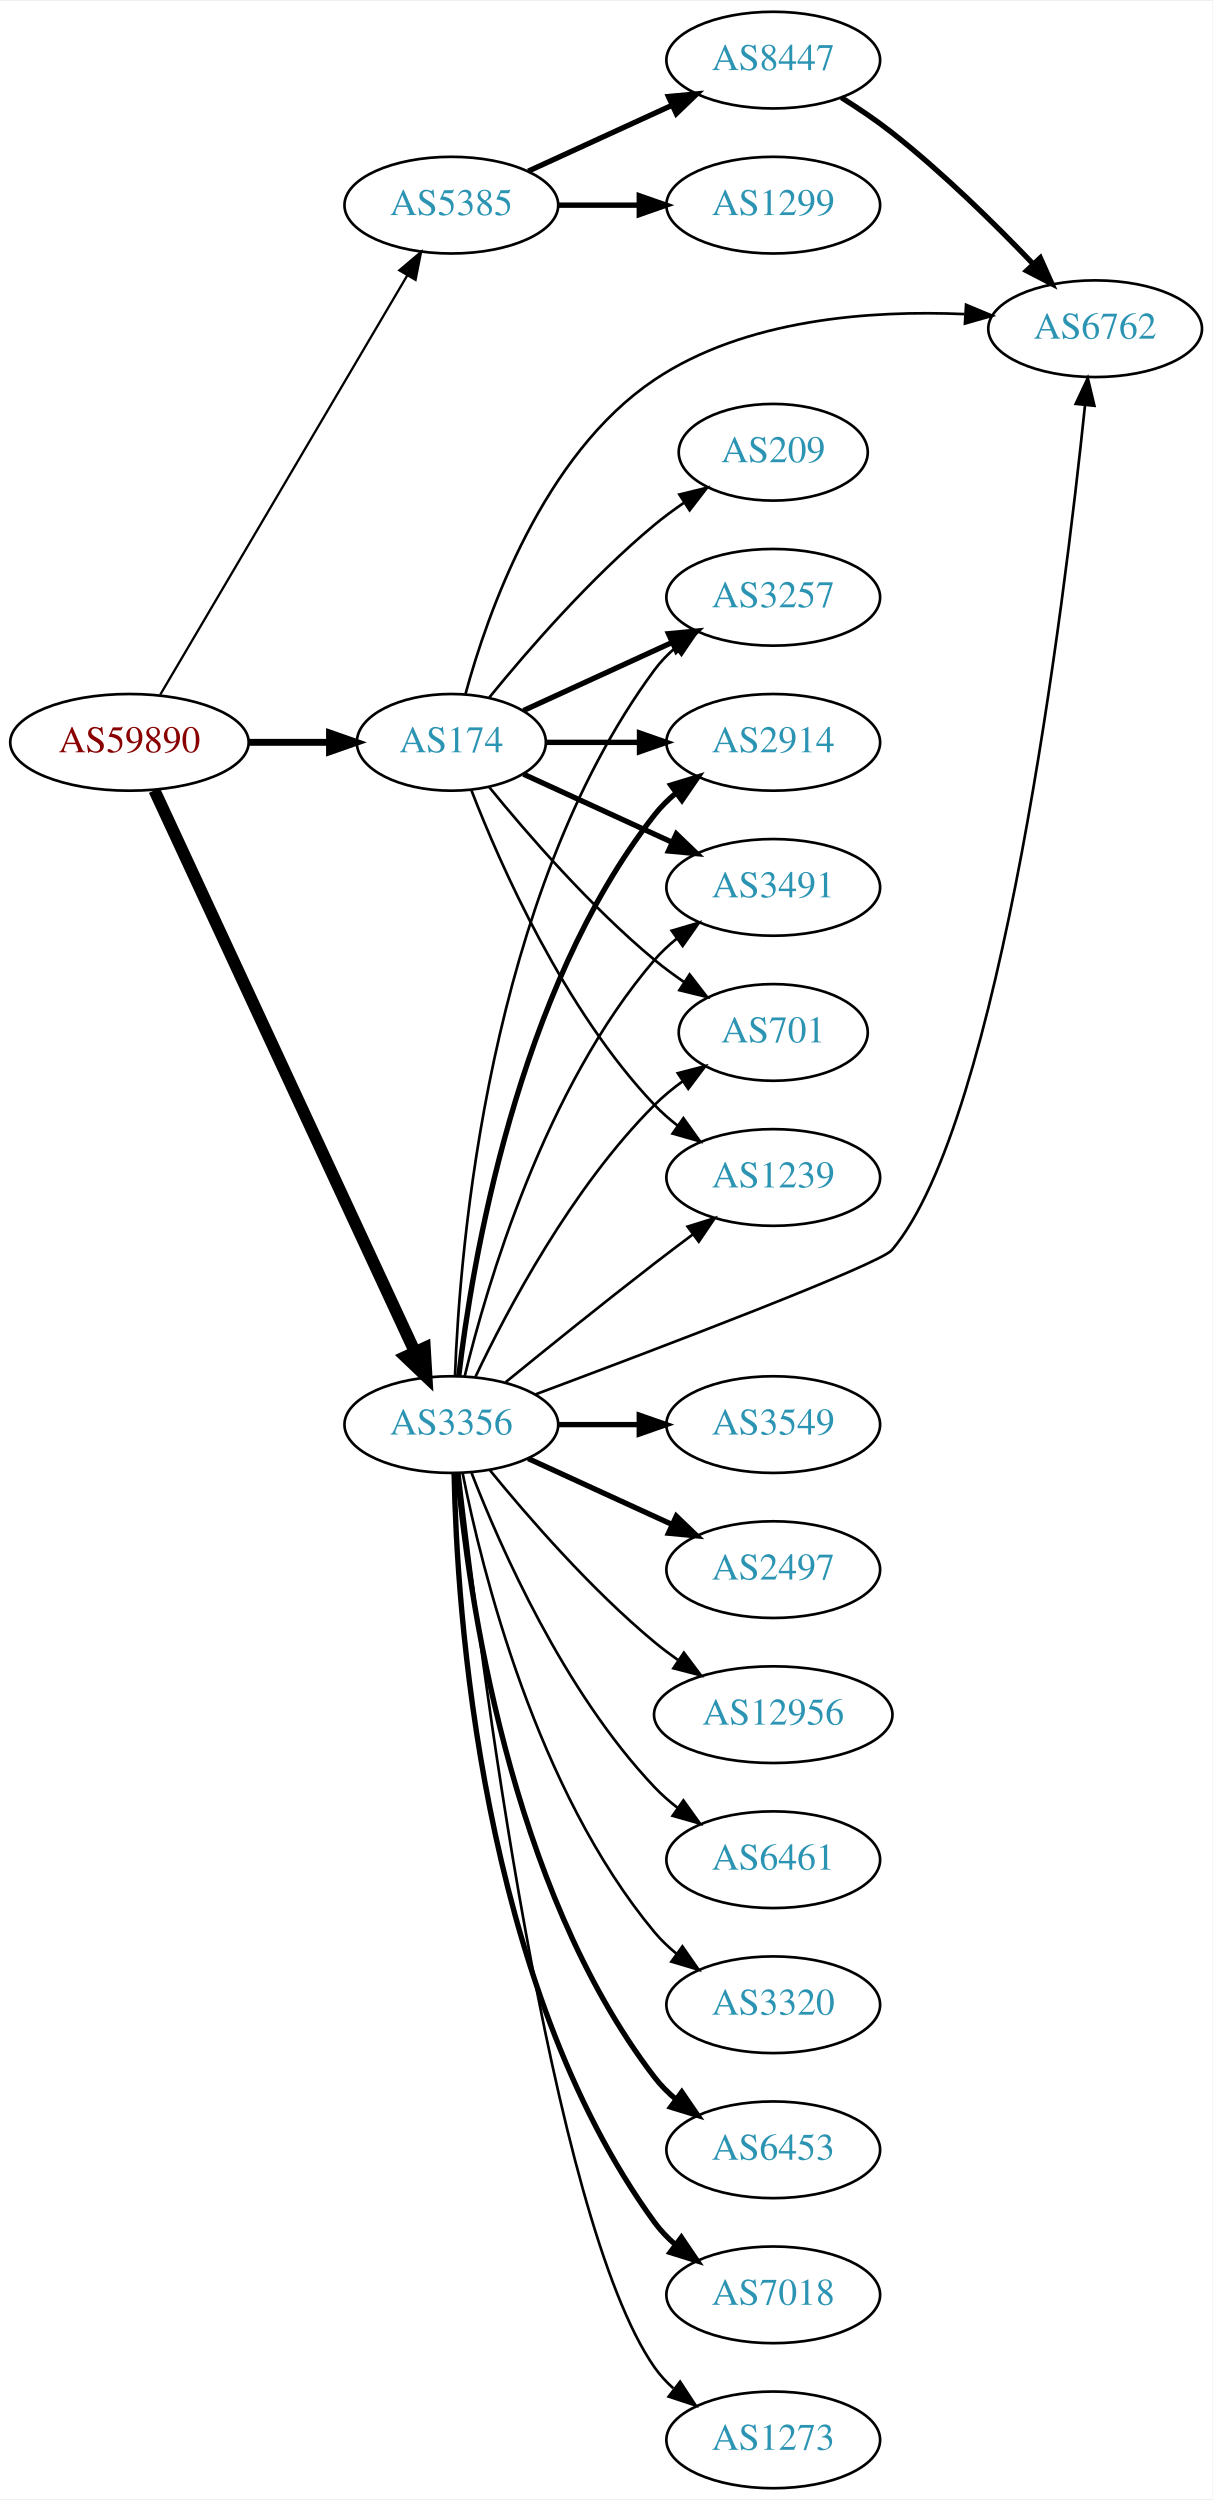
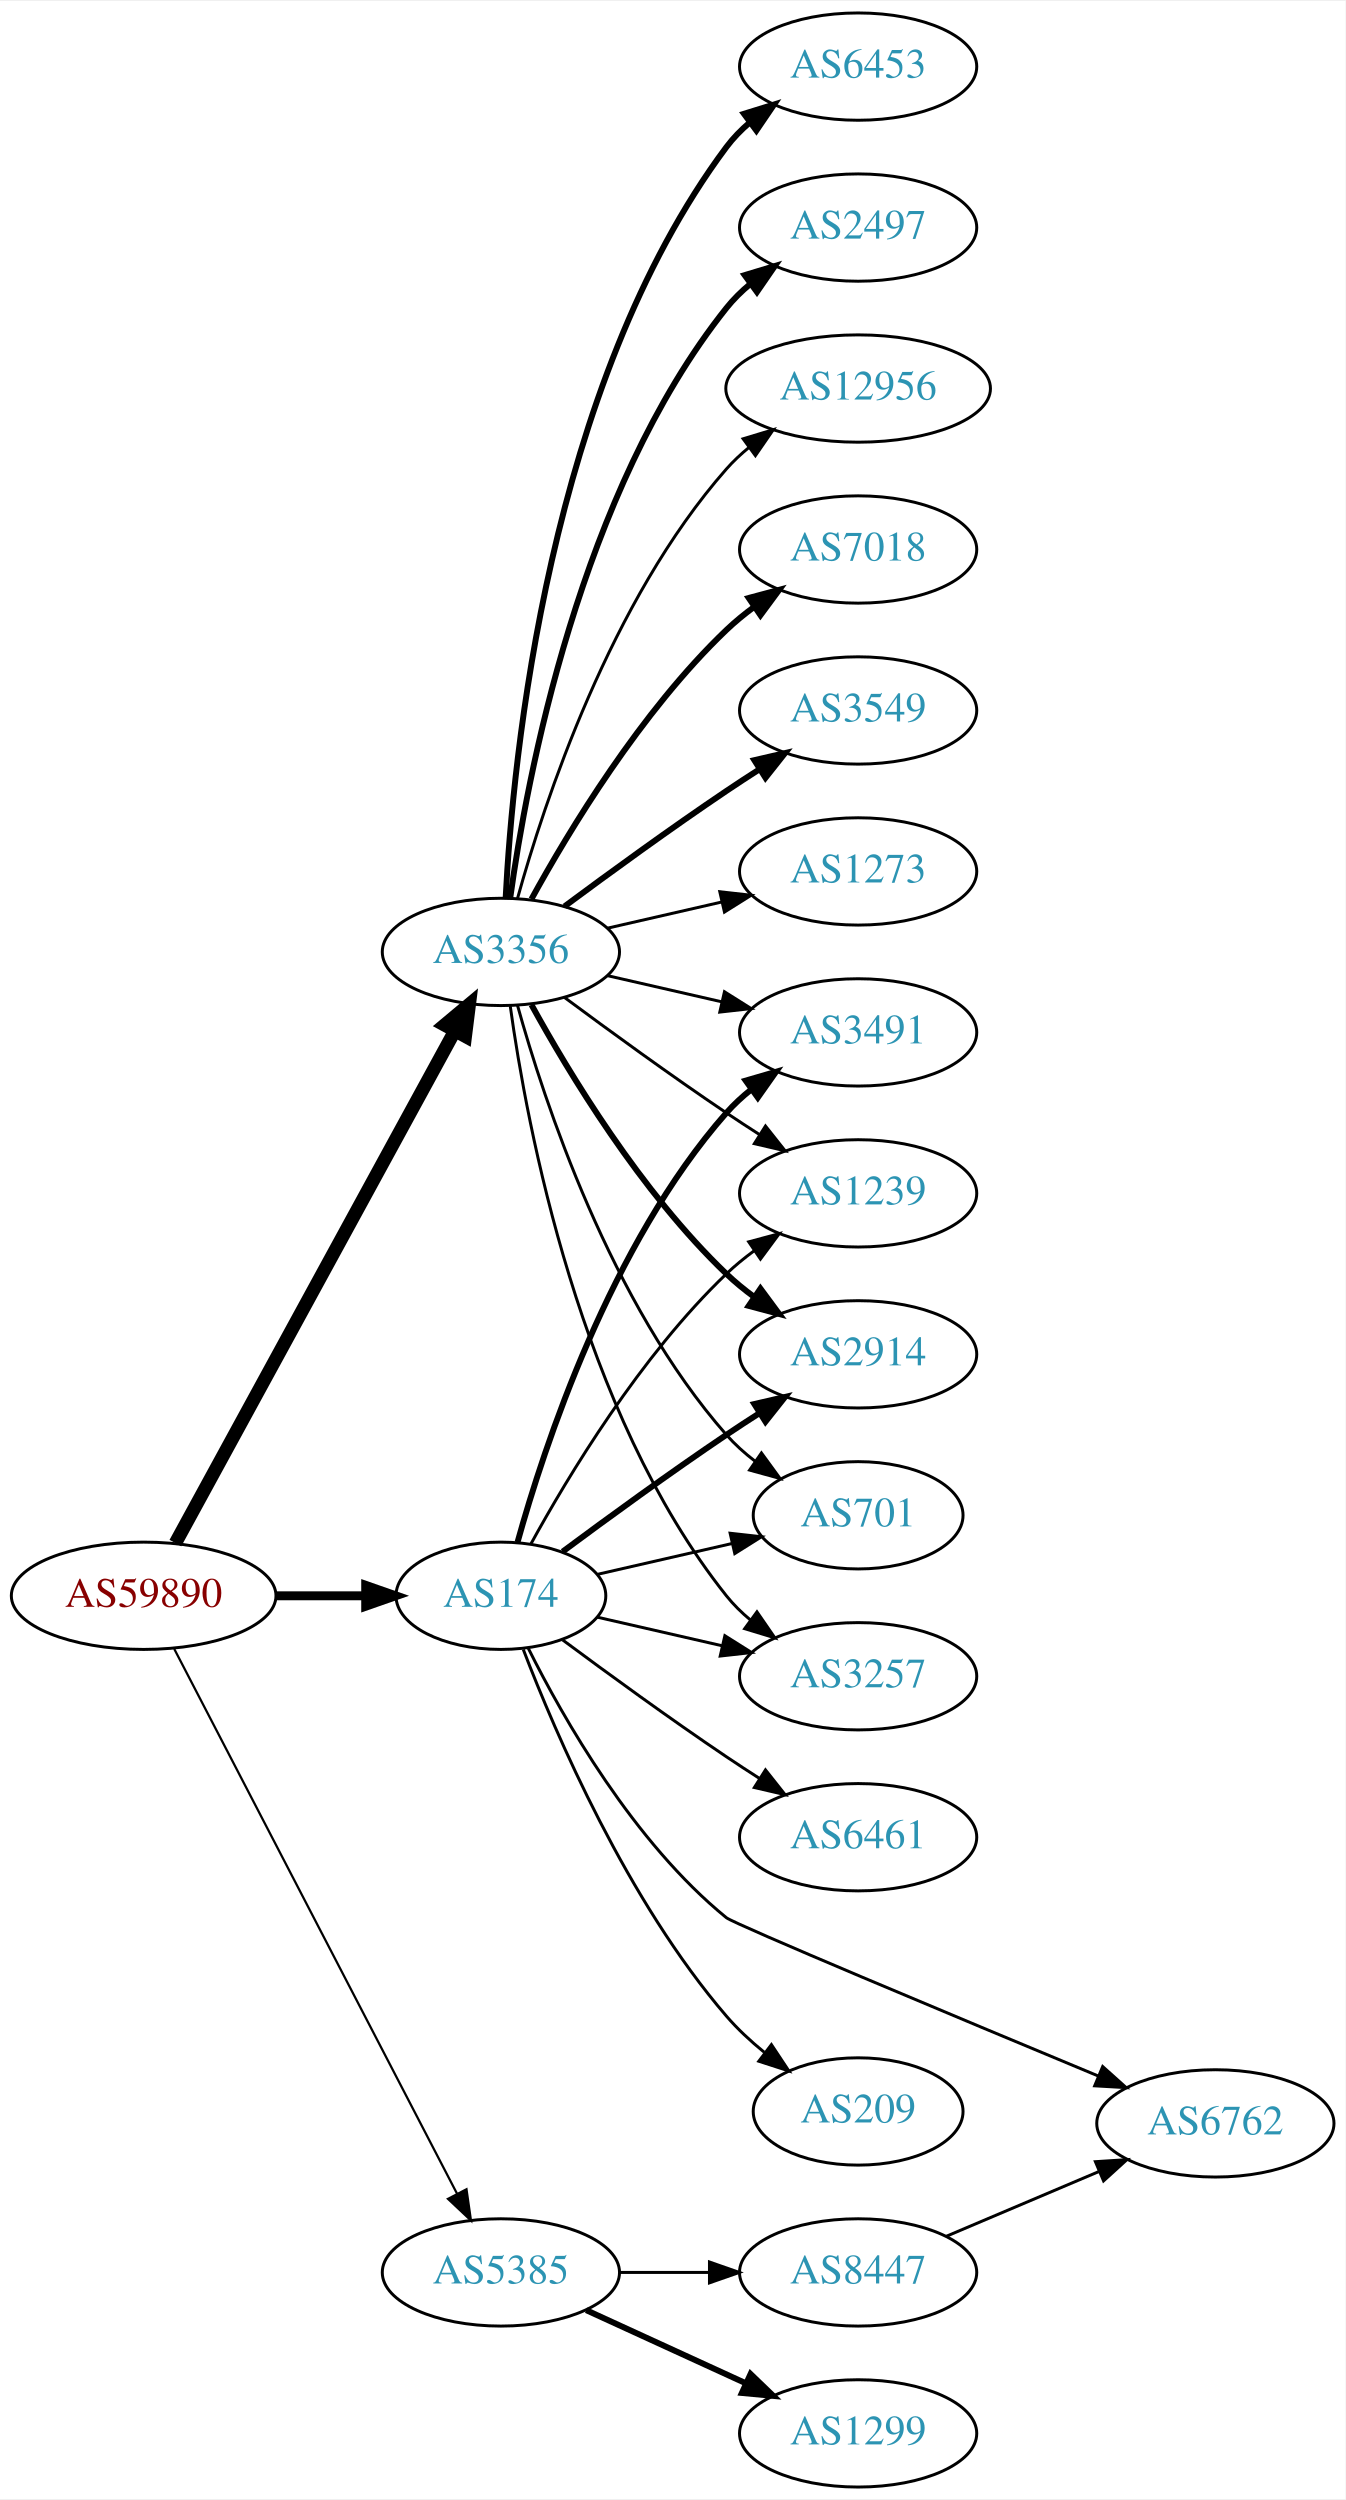
- <svg xmlns="http://www.w3.org/2000/svg" xmlns:xlink="http://www.w3.org/1999/xlink" width="451pt" height="930pt" viewBox="0.00 0.00 451.37 930.00">
-   <g id="graph0" class="graph" transform="scale(1 1) rotate(0) translate(4 926)">
-     <polygon fill="white" stroke="none" points="-4,4 -4,-926 447.37,-926 447.37,4 -4,4" />
+ <svg xmlns="http://www.w3.org/2000/svg" xmlns:xlink="http://www.w3.org/1999/xlink" width="451pt" height="838pt" viewBox="0.00 0.00 451.37 838.00">
+   <g id="graph0" class="graph" transform="scale(1 1) rotate(0) translate(4 834)">
+     <polygon fill="white" stroke="none" points="-4,4 -4,-834 447.37,-834 447.37,4 -4,4" />
    <g id="node1" class="node">
      <g id="a_node1">
        <a xlink:href="/asn/59890" xlink:title="AS59890 ~ Kabel-TV Lampert GmbH &amp; Co KG [AT]">
-           <ellipse fill="#ffffff" stroke="black" cx="44.196" cy="-650" rx="44.393" ry="18" />
-           <text text-anchor="middle" x="44.196" y="-646.3" font-family="Times,serif" font-size="14.00" fill="#880000">AS59890</text>
+           <ellipse fill="#ffffff" stroke="black" cx="44.196" cy="-299" rx="44.393" ry="18" />
+           <text text-anchor="middle" x="44.196" y="-295.3" font-family="Times,serif" font-size="14.00" fill="#880000">AS59890</text>
        </a>
      </g>
    </g>
    <g id="node2" class="node">
      <g id="a_node2">
        <a xlink:href="/asn/174" xlink:title="AS174 ~ Cogent Communications [US]">
-           <ellipse fill="#ffffff" stroke="black" cx="164.039" cy="-650" rx="35.194" ry="18" />
-           <text text-anchor="middle" x="164.039" y="-646.3" font-family="Times,serif" font-size="14.00" fill="#2c94b3">AS174</text>
+           <ellipse fill="#ffffff" stroke="black" cx="164.039" cy="-299" rx="35.194" ry="18" />
+           <text text-anchor="middle" x="164.039" y="-295.3" font-family="Times,serif" font-size="14.00" fill="#2c94b3">AS174</text>
        </a>
      </g>
    </g>
    <g id="edge1" class="edge">
-       <path fill="none" stroke="black" stroke-width="2.571" d="M88.407,-650C98.255,-650 108.735,-650 118.632,-650" />
-       <polygon fill="black" stroke="black" stroke-width="2.571" points="118.684,-653.5 128.684,-650 118.684,-646.5 118.684,-653.5" />
+       <path fill="none" stroke="black" stroke-width="3" d="M88.407,-299C98.255,-299 108.735,-299 118.632,-299" />
+       <polygon fill="black" stroke="black" stroke-width="3" points="118.684,-302.5 128.684,-299 118.684,-295.5 118.684,-302.5" />
    </g>
    <g id="node3" class="node">
      <g id="a_node3">
        <a xlink:href="/asn/3356" xlink:title="AS3356 ~ Level 3 Parent, LLC [US]">
-           <ellipse fill="#ffffff" stroke="black" cx="164.039" cy="-396" rx="39.794" ry="18" />
-           <text text-anchor="middle" x="164.039" y="-392.3" font-family="Times,serif" font-size="14.00" fill="#2c94b3">AS3356</text>
+           <ellipse fill="#ffffff" stroke="black" cx="164.039" cy="-515" rx="39.794" ry="18" />
+           <text text-anchor="middle" x="164.039" y="-511.3" font-family="Times,serif" font-size="14.00" fill="#2c94b3">AS3356</text>
        </a>
      </g>
    </g>
    <g id="edge2" class="edge">
-       <path fill="none" stroke="black" stroke-width="4.5" d="M53.483,-632.139C73.809,-588.326 126.243,-475.31 150.449,-423.136" />
-       <polygon fill="black" stroke="black" stroke-width="4.5" points="154.125,-424.569 154.761,-413.841 146.981,-421.255 154.125,-424.569" />
+       <path fill="none" stroke="black" stroke-width="4.5" d="M54.84,-316.676C75.521,-354.584 124.234,-443.873 148.613,-488.559" />
+       <polygon fill="black" stroke="black" stroke-width="4.5" points="145.181,-490.49 153.427,-497.383 152.094,-486.718 145.181,-490.49" />
    </g>
    <g id="node4" class="node">
      <g id="a_node4">
        <a xlink:href="/asn/5385" xlink:title="AS5385 ~ Russmedia IT GmbH [AT]">
-           <ellipse fill="#ffffff" stroke="black" cx="164.039" cy="-850" rx="39.794" ry="18" />
-           <text text-anchor="middle" x="164.039" y="-846.3" font-family="Times,serif" font-size="14.00" fill="#2c94b3">AS5385</text>
+           <ellipse fill="#ffffff" stroke="black" cx="164.039" cy="-72" rx="39.794" ry="18" />
+           <text text-anchor="middle" x="164.039" y="-68.3" font-family="Times,serif" font-size="14.00" fill="#2c94b3">AS5385</text>
        </a>
      </g>
    </g>
    <g id="edge3" class="edge">
-       <path fill="none" stroke="black" stroke-width="0.857" d="M55.654,-667.749C76.496,-703.122 123.298,-782.553 147.653,-823.888" />
-       <polygon fill="black" stroke="black" stroke-width="0.857" points="144.681,-825.738 152.773,-832.577 150.712,-822.184 144.681,-825.738" />
+       <path fill="none" stroke="black" stroke-width="0.75" d="M54.443,-281.188C75.103,-241.391 125.095,-145.091 149.365,-98.34" />
+       <polygon fill="black" stroke="black" stroke-width="0.75" points="152.495,-99.906 153.997,-89.418 146.283,-96.68 152.495,-99.906" />
    </g>
    <g id="node5" class="node">
      <g id="a_node5">
-         <a xlink:href="/asn/1239" xlink:title="AS1239 ~ Sprint [US]">
-           <ellipse fill="#ffffff" stroke="black" cx="283.881" cy="-488" rx="39.794" ry="18" />
-           <text text-anchor="middle" x="283.881" y="-484.3" font-family="Times,serif" font-size="14.00" fill="#2c94b3">AS1239</text>
+         <a xlink:href="/asn/3257" xlink:title="AS3257 ~ GTT [DE]">
+           <ellipse fill="#ffffff" stroke="black" cx="283.881" cy="-272" rx="39.794" ry="18" />
+           <text text-anchor="middle" x="283.881" y="-268.3" font-family="Times,serif" font-size="14.00" fill="#2c94b3">AS3257</text>
        </a>
      </g>
    </g>
    <g id="edge4" class="edge">
-       <path fill="none" stroke="black" d="M171.562,-632.006C182.312,-604.272 205.969,-550.571 239.685,-515 242.271,-512.272 245.188,-509.706 248.257,-507.323" />
-       <polygon fill="black" stroke="black" points="250.435,-510.07 256.605,-501.457 246.411,-504.342 250.435,-510.07" />
+       <path fill="none" stroke="black" d="M196.309,-291.835C209.148,-288.894 224.253,-285.433 238.22,-282.233" />
+       <polygon fill="black" stroke="black" points="239.175,-285.605 248.141,-279.96 237.612,-278.781 239.175,-285.605" />
    </g>
    <g id="node6" class="node">
      <g id="a_node6">
-         <a xlink:href="/asn/3257" xlink:title="AS3257 ~ GTT [DE]">
-           <ellipse fill="#ffffff" stroke="black" cx="283.881" cy="-704" rx="39.794" ry="18" />
-           <text text-anchor="middle" x="283.881" y="-700.3" font-family="Times,serif" font-size="14.00" fill="#2c94b3">AS3257</text>
+         <a xlink:href="/asn/6461" xlink:title="AS6461 ~ Zayo Bandwidth [US]">
+           <ellipse fill="#ffffff" stroke="black" cx="283.881" cy="-218" rx="39.794" ry="18" />
+           <text text-anchor="middle" x="283.881" y="-214.3" font-family="Times,serif" font-size="14.00" fill="#2c94b3">AS6461</text>
        </a>
      </g>
    </g>
    <g id="edge5" class="edge">
-       <path fill="none" stroke="black" stroke-width="2" d="M190.9,-661.851C207.02,-669.238 228.023,-678.862 245.888,-687.048" />
-       <polygon fill="black" stroke="black" stroke-width="2" points="244.89,-690.441 255.439,-691.425 247.806,-684.077 244.89,-690.441" />
+       <path fill="none" stroke="black" d="M184.74,-284.19C199.642,-273.125 220.71,-257.772 239.685,-245 243.234,-242.611 246.984,-240.161 250.733,-237.758" />
+       <polygon fill="black" stroke="black" points="252.801,-240.591 259.381,-232.288 249.059,-234.675 252.801,-240.591" />
    </g>
    <g id="node7" class="node">
      <g id="a_node7">
-         <a xlink:href="/asn/2914" xlink:title="AS2914 ~ NTT America, Inc. [US]">
-           <ellipse fill="#ffffff" stroke="black" cx="283.881" cy="-650" rx="39.794" ry="18" />
-           <text text-anchor="middle" x="283.881" y="-646.3" font-family="Times,serif" font-size="14.00" fill="#2c94b3">AS2914</text>
+         <a xlink:href="/asn/3491" xlink:title="AS3491 ~ PCCW Global, Inc. [US]">
+           <ellipse fill="#ffffff" stroke="black" cx="283.881" cy="-488" rx="39.794" ry="18" />
+           <text text-anchor="middle" x="283.881" y="-484.3" font-family="Times,serif" font-size="14.00" fill="#2c94b3">AS3491</text>
        </a>
      </g>
    </g>
    <g id="edge6" class="edge">
-       <path fill="none" stroke="black" stroke-width="2" d="M199.44,-650C210.264,-650 222.432,-650 234.059,-650" />
-       <polygon fill="black" stroke="black" stroke-width="2" points="234.09,-653.5 244.09,-650 234.09,-646.5 234.09,-653.5" />
+       <path fill="none" stroke="black" stroke-width="2" d="M169.612,-316.946C178.517,-348.995 200.801,-416.842 239.685,-461 242.169,-463.821 245.019,-466.449 248.044,-468.871" />
+       <polygon fill="black" stroke="black" stroke-width="2" points="246.162,-471.828 256.334,-474.791 250.23,-466.131 246.162,-471.828" />
    </g>
    <g id="node8" class="node">
      <g id="a_node8">
-         <a xlink:href="/asn/3491" xlink:title="AS3491 ~ PCCW Global, Inc. [US]">
-           <ellipse fill="#ffffff" stroke="black" cx="283.881" cy="-596" rx="39.794" ry="18" />
-           <text text-anchor="middle" x="283.881" y="-592.3" font-family="Times,serif" font-size="14.00" fill="#2c94b3">AS3491</text>
+         <a xlink:href="/asn/6762" xlink:title="AS6762 ~ TELECOM ITALIA SPARKLE S.p.A. [IT]">
+           <ellipse fill="#ffffff" stroke="black" cx="403.724" cy="-122" rx="39.794" ry="18" />
+           <text text-anchor="middle" x="403.724" y="-118.3" font-family="Times,serif" font-size="14.00" fill="#2c94b3">AS6762</text>
        </a>
      </g>
    </g>
    <g id="edge7" class="edge">
-       <path fill="none" stroke="black" stroke-width="2" d="M190.9,-638.149C207.02,-630.762 228.023,-621.138 245.888,-612.952" />
-       <polygon fill="black" stroke="black" stroke-width="2" points="247.806,-615.923 255.439,-608.575 244.89,-609.559 247.806,-615.923" />
+       <path fill="none" stroke="black" d="M173.237,-281.37C184.958,-257.874 208.573,-216.324 239.685,-191 242.285,-188.884 317.076,-157.6 364.446,-137.891" />
+       <polygon fill="black" stroke="black" points="365.924,-141.067 373.813,-133.995 363.236,-134.603 365.924,-141.067" />
    </g>
    <g id="node9" class="node">
      <g id="a_node9">
-         <a xlink:href="/asn/6762" xlink:title="AS6762 ~ TELECOM ITALIA SPARKLE S.p.A. [IT]">
-           <ellipse fill="#ffffff" stroke="black" cx="403.724" cy="-804" rx="39.794" ry="18" />
-           <text text-anchor="middle" x="403.724" y="-800.3" font-family="Times,serif" font-size="14.00" fill="#2c94b3">AS6762</text>
+         <a xlink:href="/asn/1239" xlink:title="AS1239 ~ Sprint [US]">
+           <ellipse fill="#ffffff" stroke="black" cx="283.881" cy="-434" rx="39.794" ry="18" />
+           <text text-anchor="middle" x="283.881" y="-430.3" font-family="Times,serif" font-size="14.00" fill="#2c94b3">AS1239</text>
        </a>
      </g>
    </g>
    <g id="edge8" class="edge">
-       <path fill="none" stroke="black" d="M169.319,-668.055C177.435,-697.927 198.094,-757.101 239.685,-785 273.464,-807.659 320.259,-810.957 355.055,-809.44" />
-       <polygon fill="black" stroke="black" points="355.663,-812.91 365.441,-808.831 355.253,-805.922 355.663,-812.91" />
+       <path fill="none" stroke="black" d="M174.065,-316.321C186.548,-339.1 210.837,-379.453 239.685,-407 242.553,-409.739 245.742,-412.347 249.051,-414.785" />
+       <polygon fill="black" stroke="black" points="247.175,-417.742 257.411,-420.477 251.114,-411.956 247.175,-417.742" />
    </g>
    <g id="node10" class="node">
      <g id="a_node10">
-         <a xlink:href="/asn/209" xlink:title="AS209 ~ CenturyLink Communications, LLC [US]">
-           <ellipse fill="#ffffff" stroke="black" cx="283.881" cy="-758" rx="35.194" ry="18" />
-           <text text-anchor="middle" x="283.881" y="-754.3" font-family="Times,serif" font-size="14.00" fill="#2c94b3">AS209</text>
+         <a xlink:href="/asn/2914" xlink:title="AS2914 ~ NTT America, Inc. [US]">
+           <ellipse fill="#ffffff" stroke="black" cx="283.881" cy="-380" rx="39.794" ry="18" />
+           <text text-anchor="middle" x="283.881" y="-376.3" font-family="Times,serif" font-size="14.00" fill="#2c94b3">AS2914</text>
        </a>
      </g>
    </g>
    <g id="edge9" class="edge">
-       <path fill="none" stroke="black" d="M178.196,-666.743C192.281,-684.039 215.84,-711.223 239.685,-731 243.148,-733.872 246.941,-736.669 250.795,-739.308" />
-       <polygon fill="black" stroke="black" points="248.938,-742.275 259.228,-744.797 252.757,-736.408 248.938,-742.275" />
+       <path fill="none" stroke="black" stroke-width="2" d="M184.74,-313.81C199.642,-324.875 220.71,-340.228 239.685,-353 243.234,-355.389 246.984,-357.839 250.733,-360.242" />
+       <polygon fill="black" stroke="black" stroke-width="2" points="249.059,-363.325 259.381,-365.712 252.801,-357.409 249.059,-363.325" />
    </g>
    <g id="node11" class="node">
      <g id="a_node11">
-         <a xlink:href="/asn/701" xlink:title="AS701 ~ UUNET [US]">
-           <ellipse fill="#ffffff" stroke="black" cx="283.881" cy="-542" rx="35.194" ry="18" />
-           <text text-anchor="middle" x="283.881" y="-538.3" font-family="Times,serif" font-size="14.00" fill="#2c94b3">AS701</text>
+         <a xlink:href="/asn/209" xlink:title="AS209 ~ CenturyLink Communications, LLC [US]">
+           <ellipse fill="#ffffff" stroke="black" cx="283.881" cy="-126" rx="35.194" ry="18" />
+           <text text-anchor="middle" x="283.881" y="-122.3" font-family="Times,serif" font-size="14.00" fill="#2c94b3">AS209</text>
        </a>
      </g>
    </g>
    <g id="edge10" class="edge">
-       <path fill="none" stroke="black" d="M178.196,-633.257C192.281,-615.961 215.84,-588.777 239.685,-569 243.148,-566.128 246.941,-563.331 250.795,-560.692" />
-       <polygon fill="black" stroke="black" points="252.757,-563.592 259.228,-555.203 248.938,-557.725 252.757,-563.592" />
-     </g>
-     <g id="edge16" class="edge">
-       <path fill="none" stroke="black" d="M184.206,-411.75C199.187,-423.977 220.6,-441.269 239.685,-456 244.21,-459.493 249.043,-463.146 253.777,-466.683" />
-       <polygon fill="black" stroke="black" points="251.988,-469.714 262.103,-472.864 256.16,-464.093 251.988,-469.714" />
-     </g>
-     <g id="edge18" class="edge">
-       <path fill="none" stroke="black" d="M165.388,-414.049C167.175,-461.732 177.78,-593.14 239.685,-677 241.917,-680.024 244.599,-682.788 247.519,-685.295" />
-       <polygon fill="black" stroke="black" points="245.545,-688.188 255.662,-691.333 249.714,-682.565 245.545,-688.188" />
-     </g>
-     <g id="edge17" class="edge">
-       <path fill="none" stroke="black" stroke-width="2" d="M166.806,-414.152C171.644,-455.374 188.363,-557.541 239.685,-623 242.004,-625.958 244.744,-628.678 247.7,-631.157" />
-       <polygon fill="black" stroke="black" stroke-width="2" points="245.758,-634.073 255.894,-637.157 249.893,-628.425 245.758,-634.073" />
-     </g>
-     <g id="edge14" class="edge">
-       <path fill="none" stroke="black" d="M169.028,-414.099C177.233,-447.868 198.758,-521.36 239.685,-569 242.134,-571.851 244.961,-574.5 247.972,-576.934" />
-       <polygon fill="black" stroke="black" points="246.077,-579.882 256.241,-582.872 250.16,-574.196 246.077,-579.882" />
-     </g>
-     <g id="edge23" class="edge">
-       <path fill="none" stroke="black" d="M195.399,-407.264C241.303,-424.413 323.547,-455.653 328.077,-461 368.638,-508.877 392.246,-701.675 399.929,-775.263" />
-       <polygon fill="black" stroke="black" points="396.488,-776.024 400.986,-785.617 403.452,-775.313 396.488,-776.024" />
-     </g>
-     <g id="edge13" class="edge">
-       <path fill="none" stroke="black" d="M173.049,-413.868C184.876,-438.778 208.965,-484.329 239.685,-515 242.869,-518.179 246.494,-521.161 250.258,-523.898" />
-       <polygon fill="black" stroke="black" points="248.347,-526.831 258.604,-529.482 252.239,-521.013 248.347,-526.831" />
+       <path fill="none" stroke="black" d="M171.547,-280.985C182.435,-252.58 206.463,-196.648 239.685,-158 243.412,-153.665 247.827,-149.573 252.39,-145.855" />
+       <polygon fill="black" stroke="black" points="254.79,-148.427 260.643,-139.596 250.56,-142.85 254.79,-148.427" />
    </g>
    <g id="node12" class="node">
      <g id="a_node12">
-         <a xlink:href="/asn/3549" xlink:title="AS3549 ~ Level 3 Parent, LLC [US]">
-           <ellipse fill="#ffffff" stroke="black" cx="283.881" cy="-396" rx="39.794" ry="18" />
-           <text text-anchor="middle" x="283.881" y="-392.3" font-family="Times,serif" font-size="14.00" fill="#2c94b3">AS3549</text>
+         <a xlink:href="/asn/701" xlink:title="AS701 ~ UUNET [US]">
+           <ellipse fill="#ffffff" stroke="black" cx="283.881" cy="-326" rx="35.194" ry="18" />
+           <text text-anchor="middle" x="283.881" y="-322.3" font-family="Times,serif" font-size="14.00" fill="#2c94b3">AS701</text>
        </a>
      </g>
    </g>
    <g id="edge11" class="edge">
-       <path fill="none" stroke="black" stroke-width="2" d="M203.951,-396C213.505,-396 223.854,-396 233.817,-396" />
-       <polygon fill="black" stroke="black" stroke-width="2" points="234.009,-399.5 244.009,-396 234.009,-392.5 234.009,-399.5" />
+       <path fill="none" stroke="black" d="M196.309,-306.165C210.159,-309.338 226.646,-313.115 241.497,-316.518" />
+       <polygon fill="black" stroke="black" points="240.936,-319.98 251.465,-318.802 242.499,-313.157 240.936,-319.98" />
+     </g>
+     <g id="edge14" class="edge">
+       <path fill="none" stroke="black" d="M167.178,-496.83C172.678,-457.026 190.504,-360.767 239.685,-299 242.026,-296.06 244.781,-293.351 247.747,-290.879" />
+       <polygon fill="black" stroke="black" points="249.939,-293.612 255.953,-284.89 245.812,-287.958 249.939,-293.612" />
+     </g>
+     <g id="edge13" class="edge">
+       <path fill="none" stroke="black" d="M199.758,-507.045C211.758,-504.296 225.379,-501.175 238.071,-498.267" />
+       <polygon fill="black" stroke="black" points="239.037,-501.636 248.003,-495.991 237.474,-494.813 239.037,-501.636" />
+     </g>
+     <g id="edge21" class="edge">
+       <path fill="none" stroke="black" d="M185.369,-499.723C200.231,-488.696 220.976,-473.593 239.685,-461 243.234,-458.611 246.984,-456.161 250.733,-453.758" />
+       <polygon fill="black" stroke="black" points="252.801,-456.591 259.381,-448.288 249.059,-450.675 252.801,-456.591" />
+     </g>
+     <g id="edge12" class="edge">
+       <path fill="none" stroke="black" stroke-width="2" d="M174.28,-497.287C186.825,-474.439 211.002,-434.389 239.685,-407 242.553,-404.261 245.742,-401.653 249.051,-399.215" />
+       <polygon fill="black" stroke="black" stroke-width="2" points="251.114,-402.044 257.411,-393.523 247.175,-396.258 251.114,-402.044" />
+     </g>
+     <g id="edge20" class="edge">
+       <path fill="none" stroke="black" d="M169.612,-497.054C178.517,-465.005 200.801,-397.158 239.685,-353 242.512,-349.789 245.814,-346.828 249.309,-344.136" />
+       <polygon fill="black" stroke="black" points="251.443,-346.916 257.684,-338.355 247.466,-341.155 251.443,-346.916" />
    </g>
    <g id="node13" class="node">
      <g id="a_node13">
-         <a xlink:href="/asn/2497" xlink:title="AS2497 ~ Internet Initiative Japan Inc. [JP]">
-           <ellipse fill="#ffffff" stroke="black" cx="283.881" cy="-342" rx="39.794" ry="18" />
-           <text text-anchor="middle" x="283.881" y="-338.3" font-family="Times,serif" font-size="14.00" fill="#2c94b3">AS2497</text>
-         </a>
-       </g>
-     </g>
-     <g id="edge12" class="edge">
-       <path fill="none" stroke="black" stroke-width="2" d="M192.667,-383.339C208.624,-376.027 228.895,-366.739 246.178,-358.819" />
-       <polygon fill="black" stroke="black" stroke-width="2" points="247.793,-361.929 255.425,-354.581 244.876,-355.565 247.793,-361.929" />
+         <a xlink:href="/asn/6453" xlink:title="AS6453 ~ TATA COMMUNICATIONS (AMERICA) INC [US]">
+           <ellipse fill="#ffffff" stroke="black" cx="283.881" cy="-812" rx="39.794" ry="18" />
+           <text text-anchor="middle" x="283.881" y="-808.3" font-family="Times,serif" font-size="14.00" fill="#2c94b3">AS6453</text>
+         </a>
+       </g>
+     </g>
+     <g id="edge15" class="edge">
+       <path fill="none" stroke="black" stroke-width="2" d="M165.63,-533.023C168.007,-579.412 179.925,-704.893 239.685,-785 241.933,-788.013 244.624,-790.769 247.551,-793.272" />
+       <polygon fill="black" stroke="black" stroke-width="2" points="245.582,-796.169 255.702,-799.303 249.746,-790.542 245.582,-796.169" />
    </g>
    <g id="node14" class="node">
      <g id="a_node14">
-         <a xlink:href="/asn/12956" xlink:title="AS12956 ~ TELXIUS [ES]">
-           <ellipse fill="#ffffff" stroke="black" cx="283.881" cy="-288" rx="44.393" ry="18" />
-           <text text-anchor="middle" x="283.881" y="-284.3" font-family="Times,serif" font-size="14.00" fill="#2c94b3">AS12956</text>
-         </a>
-       </g>
-     </g>
-     <g id="edge15" class="edge">
-       <path fill="none" stroke="black" d="M178.458,-378.935C192.572,-361.625 215.987,-334.655 239.685,-315 242.423,-312.729 245.367,-310.506 248.384,-308.37" />
-       <polygon fill="black" stroke="black" points="250.61,-311.092 256.973,-302.621 246.716,-305.275 250.61,-311.092" />
+         <a xlink:href="/asn/2497" xlink:title="AS2497 ~ Internet Initiative Japan Inc. [JP]">
+           <ellipse fill="#ffffff" stroke="black" cx="283.881" cy="-758" rx="39.794" ry="18" />
+           <text text-anchor="middle" x="283.881" y="-754.3" font-family="Times,serif" font-size="14.00" fill="#2c94b3">AS2497</text>
+         </a>
+       </g>
+     </g>
+     <g id="edge16" class="edge">
+       <path fill="none" stroke="black" stroke-width="2" d="M167.178,-533.17C172.678,-572.974 190.504,-669.233 239.685,-731 242.026,-733.94 244.781,-736.649 247.747,-739.121" />
+       <polygon fill="black" stroke="black" stroke-width="2" points="245.812,-742.042 255.953,-745.11 249.939,-736.388 245.812,-742.042" />
    </g>
    <g id="node15" class="node">
      <g id="a_node15">
-         <a xlink:href="/asn/6461" xlink:title="AS6461 ~ Zayo Bandwidth [US]">
-           <ellipse fill="#ffffff" stroke="black" cx="283.881" cy="-234" rx="39.794" ry="18" />
-           <text text-anchor="middle" x="283.881" y="-230.3" font-family="Times,serif" font-size="14.00" fill="#2c94b3">AS6461</text>
-         </a>
-       </g>
-     </g>
-     <g id="edge19" class="edge">
-       <path fill="none" stroke="black" d="M171.562,-378.006C182.312,-350.272 205.969,-296.571 239.685,-261 242.271,-258.272 245.188,-255.706 248.257,-253.323" />
-       <polygon fill="black" stroke="black" points="250.435,-256.07 256.605,-247.457 246.411,-250.342 250.435,-256.07" />
+         <a xlink:href="/asn/12956" xlink:title="AS12956 ~ TELXIUS [ES]">
+           <ellipse fill="#ffffff" stroke="black" cx="283.881" cy="-704" rx="44.393" ry="18" />
+           <text text-anchor="middle" x="283.881" y="-700.3" font-family="Times,serif" font-size="14.00" fill="#2c94b3">AS12956</text>
+         </a>
+       </g>
+     </g>
+     <g id="edge17" class="edge">
+       <path fill="none" stroke="black" d="M169.612,-532.946C178.517,-564.995 200.801,-632.842 239.685,-677 241.975,-679.601 244.577,-682.038 247.34,-684.301" />
+       <polygon fill="black" stroke="black" points="245.293,-687.14 255.434,-690.208 249.419,-681.485 245.293,-687.14" />
    </g>
    <g id="node16" class="node">
      <g id="a_node16">
-         <a xlink:href="/asn/3320" xlink:title="AS3320 ~ DTAG [DE]">
-           <ellipse fill="#ffffff" stroke="black" cx="283.881" cy="-180" rx="39.794" ry="18" />
-           <text text-anchor="middle" x="283.881" y="-176.3" font-family="Times,serif" font-size="14.00" fill="#2c94b3">AS3320</text>
-         </a>
-       </g>
-     </g>
-     <g id="edge20" class="edge">
-       <path fill="none" stroke="black" d="M168.237,-377.927C175.401,-341.859 195.675,-259.875 239.685,-207 242.09,-204.111 244.886,-201.437 247.879,-198.987" />
-       <polygon fill="black" stroke="black" points="250.069,-201.723 256.122,-193.027 245.967,-196.05 250.069,-201.723" />
+         <a xlink:href="/asn/7018" xlink:title="AS7018 ~ AT&amp;T Services, Inc. [US]">
+           <ellipse fill="#ffffff" stroke="black" cx="283.881" cy="-650" rx="39.794" ry="18" />
+           <text text-anchor="middle" x="283.881" y="-646.3" font-family="Times,serif" font-size="14.00" fill="#2c94b3">AS7018</text>
+         </a>
+       </g>
+     </g>
+     <g id="edge18" class="edge">
+       <path fill="none" stroke="black" stroke-width="2" d="M174.28,-532.713C186.825,-555.561 211.002,-595.611 239.685,-623 242.553,-625.739 245.742,-628.347 249.051,-630.785" />
+       <polygon fill="black" stroke="black" stroke-width="2" points="247.175,-633.742 257.411,-636.477 251.114,-627.956 247.175,-633.742" />
    </g>
    <g id="node17" class="node">
      <g id="a_node17">
-         <a xlink:href="/asn/6453" xlink:title="AS6453 ~ TATA COMMUNICATIONS (AMERICA) INC [US]">
-           <ellipse fill="#ffffff" stroke="black" cx="283.881" cy="-126" rx="39.794" ry="18" />
-           <text text-anchor="middle" x="283.881" y="-122.3" font-family="Times,serif" font-size="14.00" fill="#2c94b3">AS6453</text>
-         </a>
-       </g>
-     </g>
-     <g id="edge21" class="edge">
-       <path fill="none" stroke="black" stroke-width="2" d="M166.323,-377.883C170.221,-334.668 185.238,-223.869 239.685,-153 241.975,-150.019 244.695,-147.284 247.639,-144.795" />
-       <polygon fill="black" stroke="black" stroke-width="2" points="249.833,-147.527 255.816,-138.782 245.686,-141.887 249.833,-147.527" />
+         <a xlink:href="/asn/3549" xlink:title="AS3549 ~ Level 3 Parent, LLC [US]">
+           <ellipse fill="#ffffff" stroke="black" cx="283.881" cy="-596" rx="39.794" ry="18" />
+           <text text-anchor="middle" x="283.881" y="-592.3" font-family="Times,serif" font-size="14.00" fill="#2c94b3">AS3549</text>
+         </a>
+       </g>
+     </g>
+     <g id="edge19" class="edge">
+       <path fill="none" stroke="black" stroke-width="2" d="M185.369,-530.277C200.231,-541.304 220.976,-556.407 239.685,-569 243.234,-571.389 246.984,-573.839 250.733,-576.242" />
+       <polygon fill="black" stroke="black" stroke-width="2" points="249.059,-579.325 259.381,-581.712 252.801,-573.409 249.059,-579.325" />
    </g>
    <g id="node18" class="node">
      <g id="a_node18">
-         <a xlink:href="/asn/7018" xlink:title="AS7018 ~ AT&amp;T Services, Inc. [US]">
-           <ellipse fill="#ffffff" stroke="black" cx="283.881" cy="-72" rx="39.794" ry="18" />
-           <text text-anchor="middle" x="283.881" y="-68.3" font-family="Times,serif" font-size="14.00" fill="#2c94b3">AS7018</text>
+         <a xlink:href="/asn/1273" xlink:title="AS1273 ~ Vodafone Group PLC [EU]">
+           <ellipse fill="#ffffff" stroke="black" cx="283.881" cy="-542" rx="39.794" ry="18" />
+           <text text-anchor="middle" x="283.881" y="-538.3" font-family="Times,serif" font-size="14.00" fill="#2c94b3">AS1273</text>
        </a>
      </g>
    </g>
    <g id="edge22" class="edge">
-       <path fill="none" stroke="black" stroke-width="2" d="M165.071,-377.663C166.044,-327.921 174.763,-188.194 239.685,-99 241.897,-95.961 244.565,-93.187 247.477,-90.674" />
-       <polygon fill="black" stroke="black" stroke-width="2" points="249.672,-93.403 255.608,-84.627 245.495,-87.786 249.672,-93.403" />
+       <path fill="none" stroke="black" d="M199.758,-522.955C211.758,-525.704 225.379,-528.825 238.071,-531.733" />
+       <polygon fill="black" stroke="black" points="237.474,-535.187 248.003,-534.009 239.037,-528.364 237.474,-535.187" />
    </g>
    <g id="node19" class="node">
      <g id="a_node19">
-         <a xlink:href="/asn/1273" xlink:title="AS1273 ~ Vodafone Group PLC [EU]">
+         <a xlink:href="/asn/1299" xlink:title="AS1299 ~ Telia Carrier [EU]">
          <ellipse fill="#ffffff" stroke="black" cx="283.881" cy="-18" rx="39.794" ry="18" />
-           <text text-anchor="middle" x="283.881" y="-14.3" font-family="Times,serif" font-size="14.00" fill="#2c94b3">AS1273</text>
-         </a>
-       </g>
-     </g>
-     <g id="edge24" class="edge">
-       <path fill="none" stroke="black" d="M167.009,-377.899C174.237,-314.072 200.915,-100.372 239.685,-45 241.663,-42.175 244.041,-39.584 246.652,-37.221" />
-       <polygon fill="black" stroke="black" points="249.204,-39.674 255.01,-30.812 244.945,-34.119 249.204,-39.674" />
+           <text text-anchor="middle" x="283.881" y="-14.3" font-family="Times,serif" font-size="14.00" fill="#2c94b3">AS1299</text>
+         </a>
+       </g>
+     </g>
+     <g id="edge23" class="edge">
+       <path fill="none" stroke="black" stroke-width="2" d="M192.667,-59.339C208.624,-52.027 228.895,-42.739 246.178,-34.819" />
+       <polygon fill="black" stroke="black" stroke-width="2" points="247.793,-37.929 255.425,-30.581 244.876,-31.565 247.793,-37.929" />
    </g>
    <g id="node20" class="node">
      <g id="a_node20">
        <a xlink:href="/asn/8447" xlink:title="AS8447 ~ A1 Telekom Austria AG [AT]">
-           <ellipse fill="#ffffff" stroke="black" cx="283.881" cy="-904" rx="39.794" ry="18" />
-           <text text-anchor="middle" x="283.881" y="-900.3" font-family="Times,serif" font-size="14.00" fill="#2c94b3">AS8447</text>
-         </a>
-       </g>
+           <ellipse fill="#ffffff" stroke="black" cx="283.881" cy="-72" rx="39.794" ry="18" />
+           <text text-anchor="middle" x="283.881" y="-68.3" font-family="Times,serif" font-size="14.00" fill="#2c94b3">AS8447</text>
+         </a>
+       </g>
+     </g>
+     <g id="edge24" class="edge">
+       <path fill="none" stroke="black" d="M203.951,-72C213.505,-72 223.854,-72 233.817,-72" />
+       <polygon fill="black" stroke="black" points="234.009,-75.5 244.009,-72 234.009,-68.5 234.009,-75.5" />
    </g>
    <g id="edge25" class="edge">
-       <path fill="none" stroke="black" stroke-width="2" d="M192.667,-862.661C208.624,-869.973 228.895,-879.261 246.178,-887.181" />
-       <polygon fill="black" stroke="black" stroke-width="2" points="244.876,-890.435 255.425,-891.419 247.793,-884.071 244.876,-890.435" />
-     </g>
-     <g id="node21" class="node">
-       <g id="a_node21">
-         <a xlink:href="/asn/1299" xlink:title="AS1299 ~ Telia Carrier [EU]">
-           <ellipse fill="#ffffff" stroke="black" cx="283.881" cy="-850" rx="39.794" ry="18" />
-           <text text-anchor="middle" x="283.881" y="-846.3" font-family="Times,serif" font-size="14.00" fill="#2c94b3">AS1299</text>
-         </a>
-       </g>
-     </g>
-     <g id="edge26" class="edge">
-       <path fill="none" stroke="black" stroke-width="2" d="M203.951,-850C213.505,-850 223.854,-850 233.817,-850" />
-       <polygon fill="black" stroke="black" stroke-width="2" points="234.009,-853.5 244.009,-850 234.009,-846.5 234.009,-853.5" />
-     </g>
-     <g id="edge27" class="edge">
-       <path fill="none" stroke="black" stroke-width="2" d="M309.269,-890.033C315.58,-886.078 322.238,-881.592 328.077,-877 347.005,-862.114 366.389,-843.02 380.66,-828.094" />
-       <polygon fill="black" stroke="black" stroke-width="2" points="383.308,-830.387 387.626,-820.712 378.217,-825.582 383.308,-830.387" />
+       <path fill="none" stroke="black" d="M313.408,-84.104C328.782,-90.627 347.958,-98.763 364.596,-105.823" />
+       <polygon fill="black" stroke="black" points="363.479,-109.151 374.052,-109.835 366.213,-102.707 363.479,-109.151" />
    </g>
  </g>
</svg>
